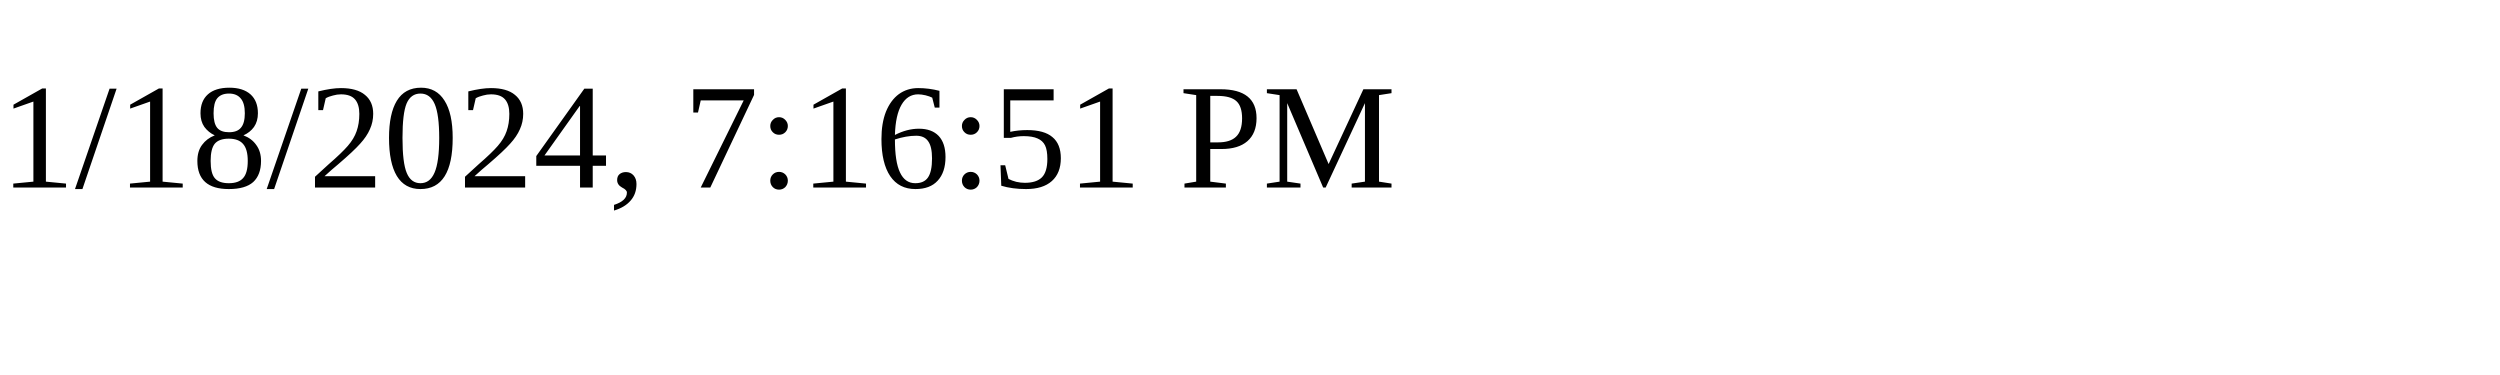
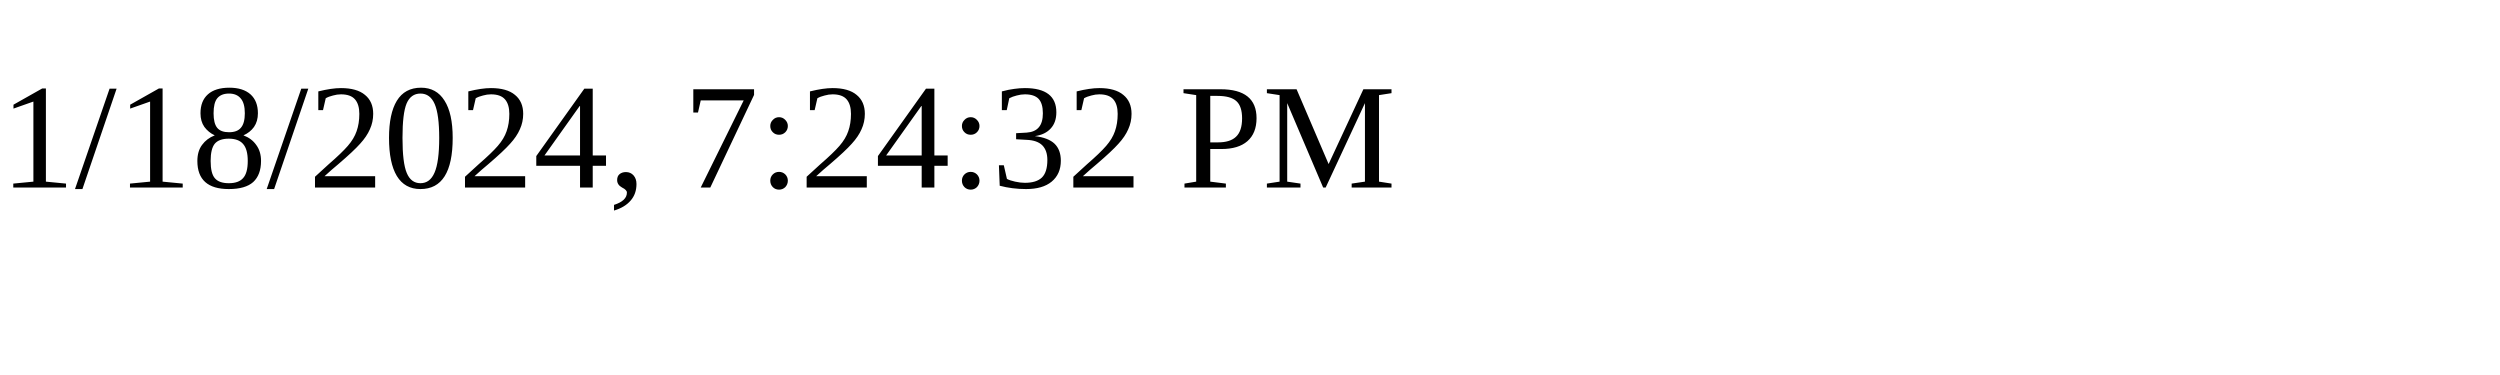
<svg xmlns="http://www.w3.org/2000/svg" height="30" width="200">
-   <text x="0" y="15">1/18/2024, 7:16:51 PM</text>
+   <text x="0" y="15">1/18/2024, 7:24:32 PM</text>
</svg>
